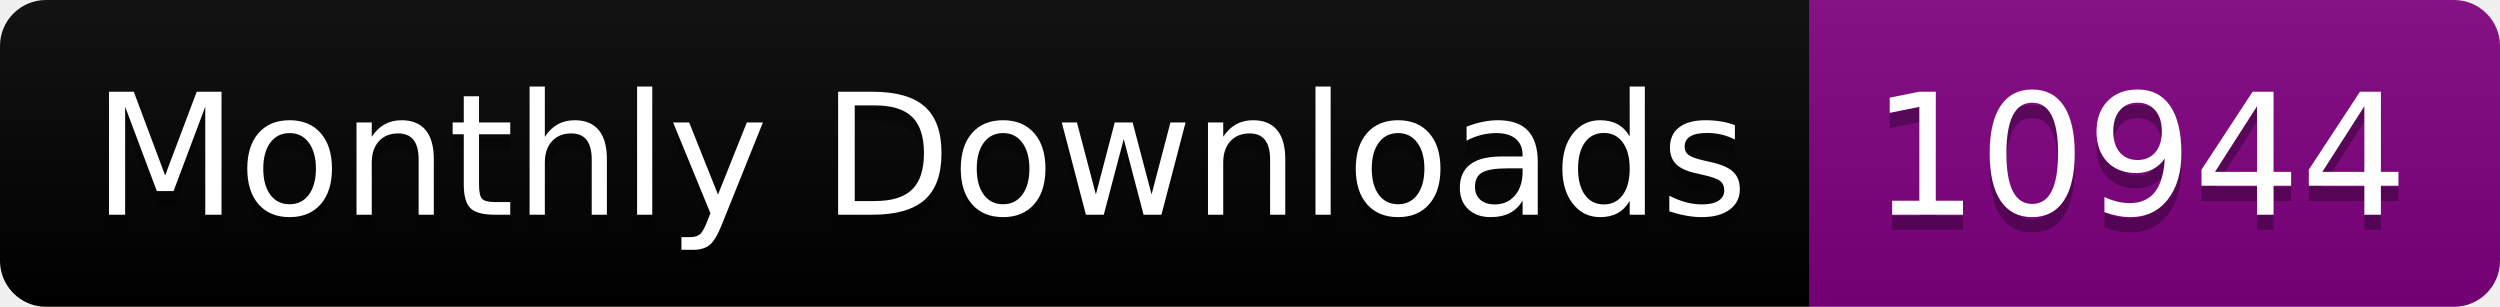
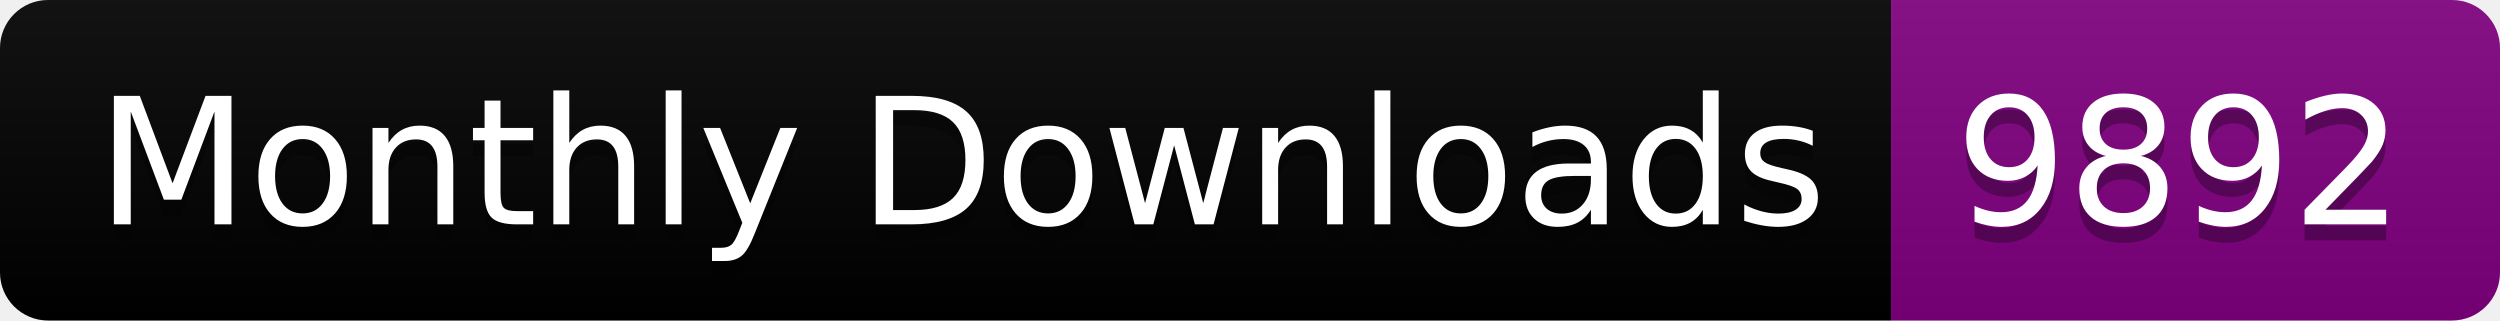
- <svg xmlns="http://www.w3.org/2000/svg" width="163.0" height="20">
+ <svg xmlns="http://www.w3.org/2000/svg" width="156.0" height="20">
  <linearGradient id="smooth" x2="0" y2="100%">
    <stop offset="0" stop-color="#bbb" stop-opacity=".1" />
    <stop offset="1" stop-opacity=".1" />
  </linearGradient>
  <clipPath id="round">
-     <rect width="163.0" height="20" rx="3" fill="#fff" />
+     <rect width="156.0" height="20" rx="3" fill="#fff" />
  </clipPath>
  <g clip-path="url(#round)">
    <rect width="118.0" height="20" fill="black" />
-     <rect x="118.0" width="45.0" height="20" fill="purple" />
-     <rect width="163.0" height="20" fill="url(#smooth)" />
+     <rect x="118.0" width="38.0" height="20" fill="purple" />
+     <rect width="156.0" height="20" fill="url(#smooth)" />
  </g>
  <g fill="#fff" text-anchor="middle" font-family="DejaVu Sans,Verdana,Geneva,sans-serif" font-size="110">
    <text x="600.0" y="150" fill="#010101" fill-opacity=".3" transform="scale(0.1)" textLength="1080.0" lengthAdjust="spacing">Monthly Downloads</text>
    <text x="600.0" y="140" transform="scale(0.1)" textLength="1080.0" lengthAdjust="spacing">Monthly Downloads</text>
-     <text x="1395.0" y="150" fill="#010101" fill-opacity=".3" transform="scale(0.1)" textLength="350.0" lengthAdjust="spacing">10944</text>
-     <text x="1395.0" y="140" transform="scale(0.1)" textLength="350.0" lengthAdjust="spacing">10944</text>
+     <text x="1360.0" y="150" fill="#010101" fill-opacity=".3" transform="scale(0.1)" textLength="280.0" lengthAdjust="spacing">9892</text>
+     <text x="1360.0" y="140" transform="scale(0.1)" textLength="280.0" lengthAdjust="spacing">9892</text>
  </g>
</svg>
